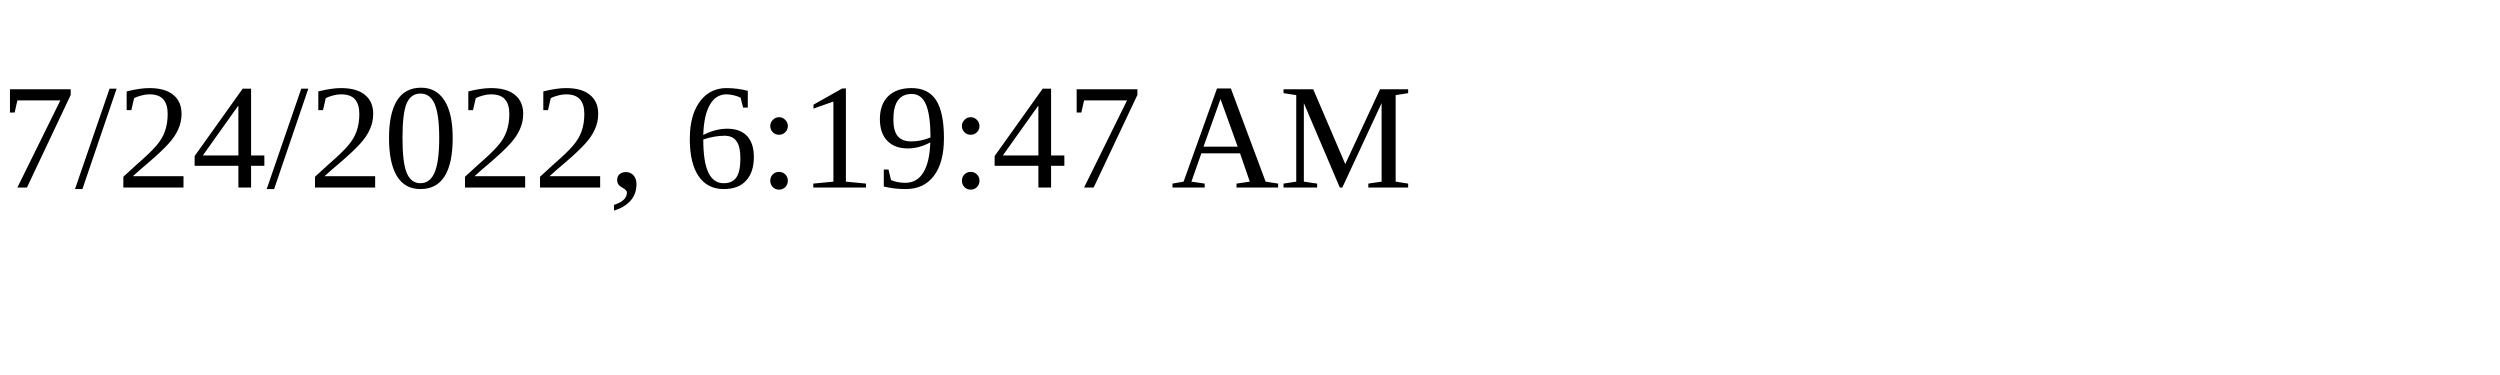
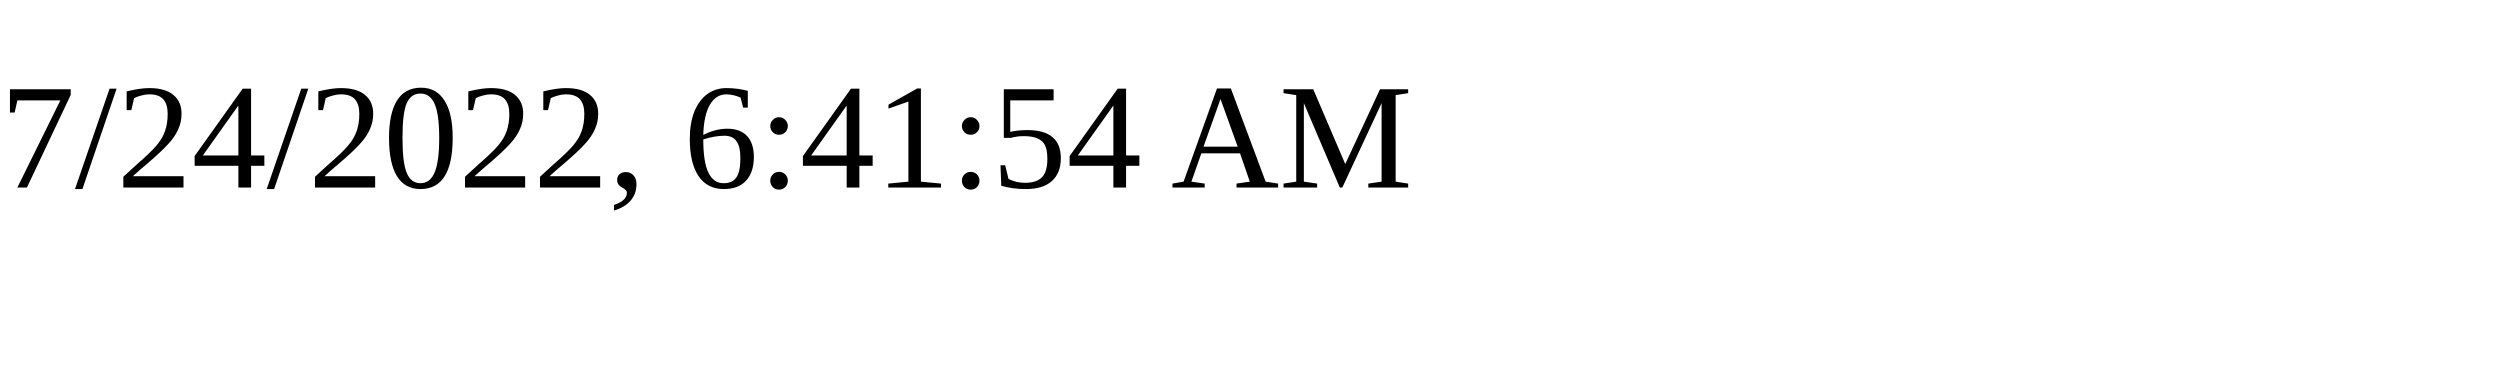
<svg xmlns="http://www.w3.org/2000/svg" height="30" width="200">
-   <text x="0" y="15">7/24/2022, 6:19:47 AM</text>
+   <text x="0" y="15">7/24/2022, 6:41:54 AM</text>
</svg>
